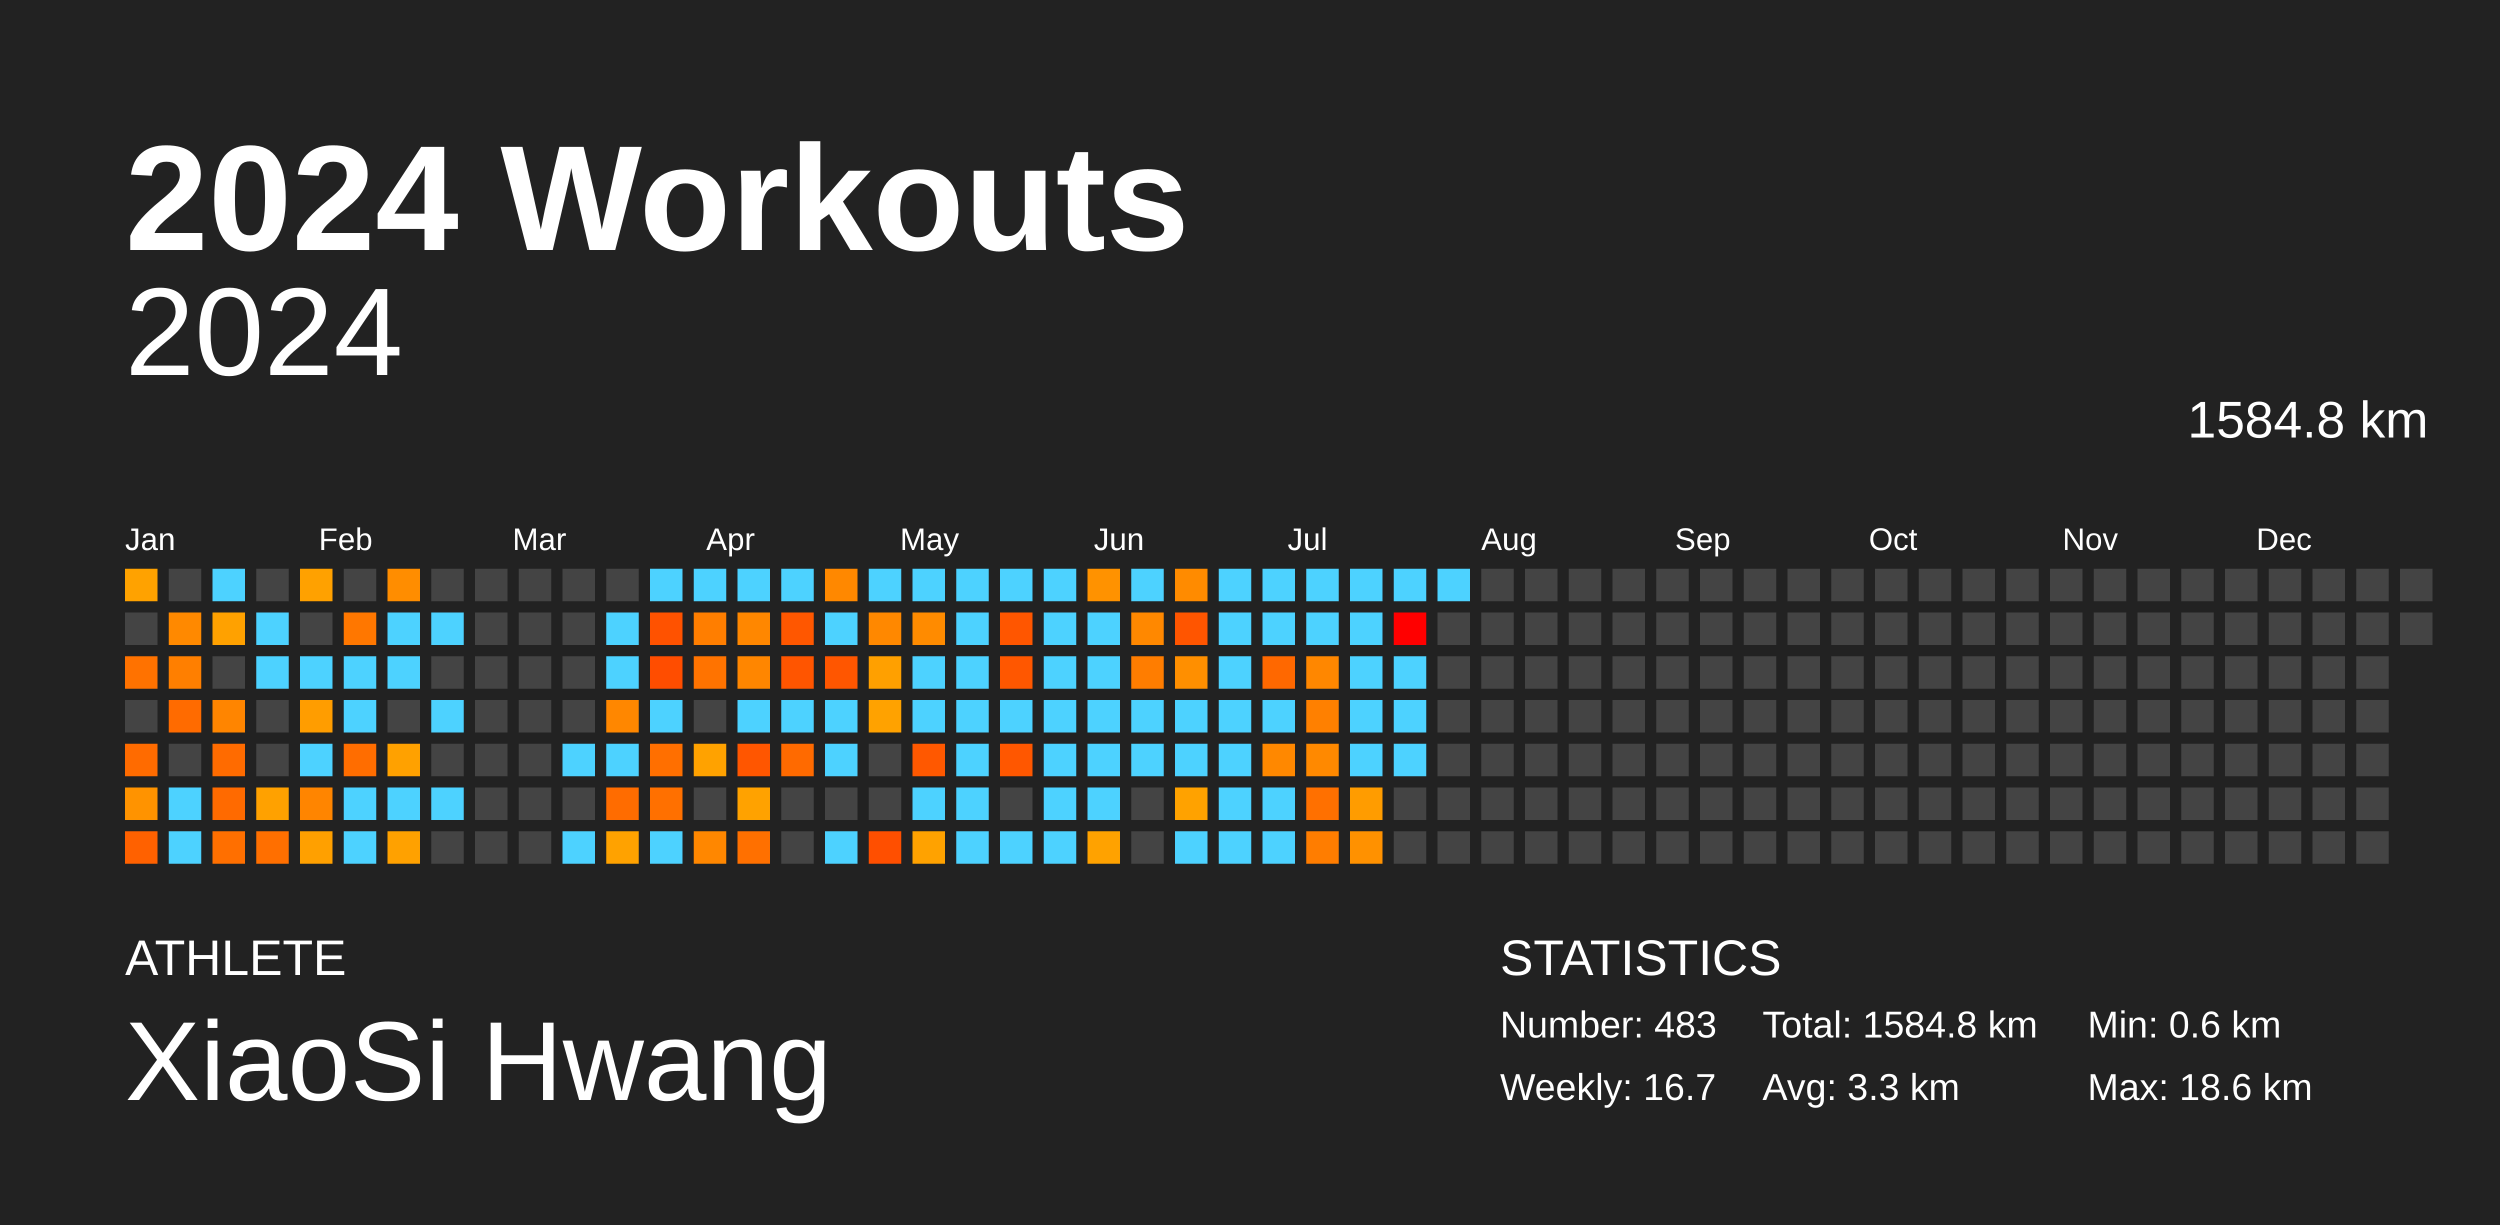
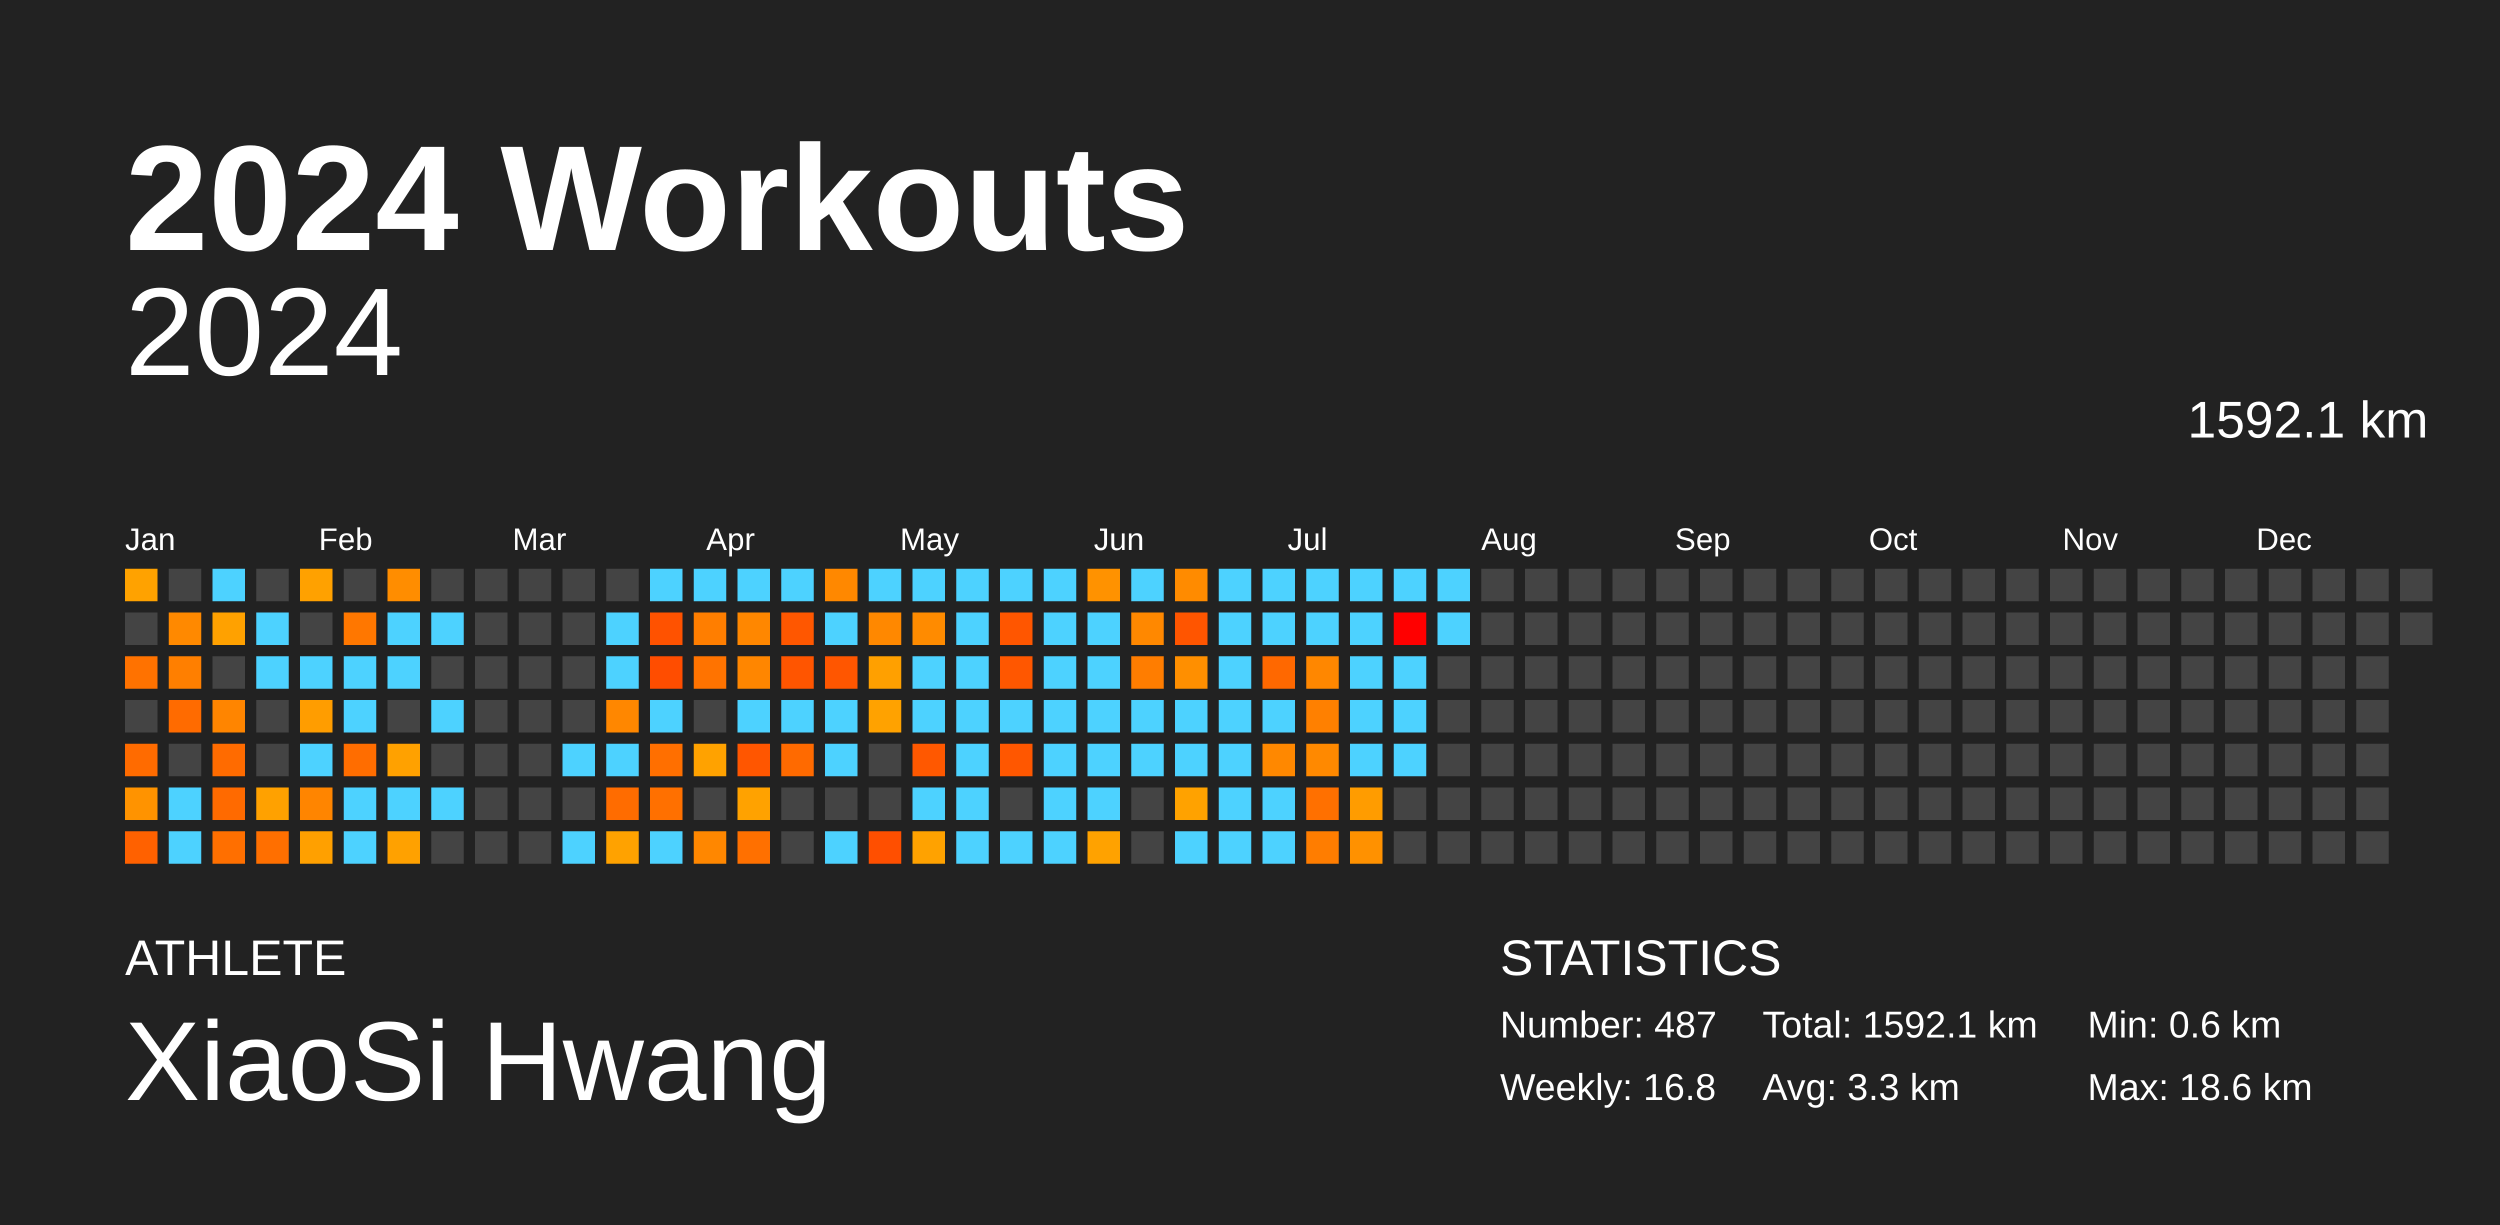
<svg xmlns="http://www.w3.org/2000/svg" baseProfile="full" height="98mm" version="1.1" viewBox="0,0,200,98" width="200mm">
  <defs />
  <rect fill="#222222" height="98" width="200" x="0" y="0" />
  <text fill="#FFFFFF" style="font-size:12px; font-family:Arial; font-weight:bold;" x="10" y="20">2024 Workouts</text>
  <text fill="#FFFFFF" style="font-size:4px; font-family:Arial" x="10" y="78">ATHLETE</text>
  <text fill="#FFFFFF" style="font-size:9px; font-family:Arial" x="10" y="88">XiaoSi Hwang</text>
  <text fill="#FFFFFF" style="font-size:4px; font-family:Arial" x="120" y="78">STATISTICS</text>
-   <text fill="#FFFFFF" style="font-size:3px; font-family:Arial" x="120" y="83">Number: 483</text>
-   <text fill="#FFFFFF" style="font-size:3px; font-family:Arial" x="120" y="88">Weekly: 16.7</text>
-   <text fill="#FFFFFF" style="font-size:3px; font-family:Arial" x="141" y="83">Total: 1584.8 km</text>
+   <text fill="#FFFFFF" style="font-size:3px; font-family:Arial" x="120" y="83">Number: 487</text>
+   <text fill="#FFFFFF" style="font-size:3px; font-family:Arial" x="120" y="88">Weekly: 16.8</text>
+   <text fill="#FFFFFF" style="font-size:3px; font-family:Arial" x="141" y="83">Total: 1592.1 km</text>
  <text fill="#FFFFFF" style="font-size:3px; font-family:Arial" x="141" y="88">Avg: 3.3 km</text>
  <text fill="#FFFFFF" style="font-size:3px; font-family:Arial" x="167" y="83">Min: 0.6 km</text>
  <text fill="#FFFFFF" style="font-size:3px; font-family:Arial" x="167" y="88">Max: 18.6 km</text>
  <text alignment-baseline="hanging" fill="#FFFFFF" style="font-size:10.0px; font-family:Arial;" x="10" y="30">2024</text>
-   <text alignment-baseline="hanging" fill="#FFFFFF" style="font-size:4.125px; font-family:Arial;" x="175" y="35">1584.8 km</text>
+   <text alignment-baseline="hanging" fill="#FFFFFF" style="font-size:4.125px; font-family:Arial;" x="175" y="35">1592.1 km</text>
  <text fill="#FFFFFF" style="font-size:2.5px; font-family:Arial" x="10.0" y="44">Jan</text>
  <text fill="#FFFFFF" style="font-size:2.5px; font-family:Arial" x="25.5" y="44">Feb</text>
  <text fill="#FFFFFF" style="font-size:2.5px; font-family:Arial" x="41.0" y="44">Mar</text>
  <text fill="#FFFFFF" style="font-size:2.5px; font-family:Arial" x="56.5" y="44">Apr</text>
  <text fill="#FFFFFF" style="font-size:2.5px; font-family:Arial" x="72.0" y="44">May</text>
  <text fill="#FFFFFF" style="font-size:2.5px; font-family:Arial" x="87.5" y="44">Jun</text>
  <text fill="#FFFFFF" style="font-size:2.5px; font-family:Arial" x="103.0" y="44">Jul</text>
  <text fill="#FFFFFF" style="font-size:2.5px; font-family:Arial" x="118.5" y="44">Aug</text>
  <text fill="#FFFFFF" style="font-size:2.5px; font-family:Arial" x="134.0" y="44">Sep</text>
  <text fill="#FFFFFF" style="font-size:2.5px; font-family:Arial" x="149.5" y="44">Oct</text>
  <text fill="#FFFFFF" style="font-size:2.5px; font-family:Arial" x="165.0" y="44">Nov</text>
  <text fill="#FFFFFF" style="font-size:2.5px; font-family:Arial" x="180.5" y="44">Dec</text>
  <rect fill="#ffa200" height="2.6" width="2.6" x="10.0" y="45.5" />
  <rect fill="#444444" height="2.6" width="2.6" x="10.0" y="49.0" />
  <rect fill="#ff7200" height="2.6" width="2.6" x="10.0" y="52.5" />
  <rect fill="#444444" height="2.6" width="2.6" x="10.0" y="56.0" />
  <rect fill="#ff6b00" height="2.6" width="2.6" x="10.0" y="59.5" />
  <rect fill="#ff9300" height="2.6" width="2.6" x="10.0" y="63.0" />
  <rect fill="#ff6100" height="2.6" width="2.6" x="10.0" y="66.5" />
  <rect fill="#444444" height="2.6" width="2.6" x="13.5" y="45.5" />
  <rect fill="#ff8900" height="2.6" width="2.6" x="13.5" y="49.0" />
  <rect fill="#ff7f00" height="2.6" width="2.6" x="13.5" y="52.5" />
  <rect fill="#ff6b00" height="2.6" width="2.6" x="13.5" y="56.0" />
  <rect fill="#444444" height="2.6" width="2.6" x="13.5" y="59.5" />
  <rect fill="#4dd2ff" height="2.6" width="2.6" x="13.5" y="63.0" />
  <rect fill="#4dd2ff" height="2.6" width="2.6" x="13.5" y="66.5" />
  <rect fill="#4dd2ff" height="2.6" width="2.6" x="17.0" y="45.5" />
  <rect fill="#ffa100" height="2.6" width="2.6" x="17.0" y="49.0" />
  <rect fill="#444444" height="2.6" width="2.6" x="17.0" y="52.5" />
  <rect fill="#ff8500" height="2.6" width="2.6" x="17.0" y="56.0" />
  <rect fill="#ff6b00" height="2.6" width="2.6" x="17.0" y="59.5" />
  <rect fill="#ff6a00" height="2.6" width="2.6" x="17.0" y="63.0" />
  <rect fill="#ff6f00" height="2.6" width="2.6" x="17.0" y="66.5" />
  <rect fill="#444444" height="2.6" width="2.6" x="20.5" y="45.5" />
  <rect fill="#4dd2ff" height="2.6" width="2.6" x="20.5" y="49.0" />
  <rect fill="#4dd2ff" height="2.6" width="2.6" x="20.5" y="52.5" />
  <rect fill="#444444" height="2.6" width="2.6" x="20.5" y="56.0" />
  <rect fill="#444444" height="2.6" width="2.6" x="20.5" y="59.5" />
  <rect fill="#ffa100" height="2.6" width="2.6" x="20.5" y="63.0" />
  <rect fill="#ff6f00" height="2.6" width="2.6" x="20.5" y="66.5" />
  <rect fill="#ffa100" height="2.6" width="2.6" x="24.0" y="45.5" />
  <rect fill="#444444" height="2.6" width="2.6" x="24.0" y="49.0" />
  <rect fill="#4dd2ff" height="2.6" width="2.6" x="24.0" y="52.5" />
  <rect fill="#ff9d00" height="2.6" width="2.6" x="24.0" y="56.0" />
  <rect fill="#4dd2ff" height="2.6" width="2.6" x="24.0" y="59.5" />
  <rect fill="#ff8500" height="2.6" width="2.6" x="24.0" y="63.0" />
  <rect fill="#ffa000" height="2.6" width="2.6" x="24.0" y="66.5" />
  <rect fill="#444444" height="2.6" width="2.6" x="27.5" y="45.5" />
  <rect fill="#ff7700" height="2.6" width="2.6" x="27.5" y="49.0" />
  <rect fill="#4dd2ff" height="2.6" width="2.6" x="27.5" y="52.5" />
  <rect fill="#4dd2ff" height="2.6" width="2.6" x="27.5" y="56.0" />
  <rect fill="#ff6d00" height="2.6" width="2.6" x="27.5" y="59.5" />
  <rect fill="#4dd2ff" height="2.6" width="2.6" x="27.5" y="63.0" />
  <rect fill="#4dd2ff" height="2.6" width="2.6" x="27.5" y="66.5" />
  <rect fill="#ff8d00" height="2.6" width="2.6" x="31.0" y="45.5" />
  <rect fill="#4dd2ff" height="2.6" width="2.6" x="31.0" y="49.0" />
  <rect fill="#4dd2ff" height="2.6" width="2.6" x="31.0" y="52.5" />
  <rect fill="#444444" height="2.6" width="2.6" x="31.0" y="56.0" />
  <rect fill="#ffa100" height="2.6" width="2.6" x="31.0" y="59.5" />
  <rect fill="#4dd2ff" height="2.6" width="2.6" x="31.0" y="63.0" />
  <rect fill="#ffa100" height="2.6" width="2.6" x="31.0" y="66.5" />
  <rect fill="#444444" height="2.6" width="2.6" x="34.5" y="45.5" />
  <rect fill="#4dd2ff" height="2.6" width="2.6" x="34.5" y="49.0" />
  <rect fill="#444444" height="2.6" width="2.6" x="34.5" y="52.5" />
  <rect fill="#4dd2ff" height="2.6" width="2.6" x="34.5" y="56.0" />
  <rect fill="#444444" height="2.6" width="2.6" x="34.5" y="59.5" />
  <rect fill="#4dd2ff" height="2.6" width="2.6" x="34.5" y="63.0" />
  <rect fill="#444444" height="2.6" width="2.6" x="34.5" y="66.5" />
  <rect fill="#444444" height="2.6" width="2.6" x="38.0" y="45.5" />
  <rect fill="#444444" height="2.6" width="2.6" x="38.0" y="49.0" />
  <rect fill="#444444" height="2.6" width="2.6" x="38.0" y="52.5" />
  <rect fill="#444444" height="2.6" width="2.6" x="38.0" y="56.0" />
  <rect fill="#444444" height="2.6" width="2.6" x="38.0" y="59.5" />
  <rect fill="#444444" height="2.6" width="2.6" x="38.0" y="63.0" />
  <rect fill="#444444" height="2.6" width="2.6" x="38.0" y="66.5" />
  <rect fill="#444444" height="2.6" width="2.6" x="41.5" y="45.5" />
  <rect fill="#444444" height="2.6" width="2.6" x="41.5" y="49.0" />
  <rect fill="#444444" height="2.6" width="2.6" x="41.5" y="52.5" />
  <rect fill="#444444" height="2.6" width="2.6" x="41.5" y="56.0" />
  <rect fill="#444444" height="2.6" width="2.6" x="41.5" y="59.5" />
  <rect fill="#444444" height="2.6" width="2.6" x="41.5" y="63.0" />
  <rect fill="#444444" height="2.6" width="2.6" x="41.5" y="66.5" />
  <rect fill="#444444" height="2.6" width="2.6" x="45.0" y="45.5" />
  <rect fill="#444444" height="2.6" width="2.6" x="45.0" y="49.0" />
  <rect fill="#444444" height="2.6" width="2.6" x="45.0" y="52.5" />
  <rect fill="#444444" height="2.6" width="2.6" x="45.0" y="56.0" />
  <rect fill="#4dd2ff" height="2.6" width="2.6" x="45.0" y="59.5" />
  <rect fill="#444444" height="2.6" width="2.6" x="45.0" y="63.0" />
  <rect fill="#4dd2ff" height="2.6" width="2.6" x="45.0" y="66.5" />
  <rect fill="#444444" height="2.6" width="2.6" x="48.5" y="45.5" />
  <rect fill="#4dd2ff" height="2.6" width="2.6" x="48.5" y="49.0" />
  <rect fill="#4dd2ff" height="2.6" width="2.6" x="48.5" y="52.5" />
  <rect fill="#ff8700" height="2.6" width="2.6" x="48.5" y="56.0" />
  <rect fill="#4dd2ff" height="2.6" width="2.6" x="48.5" y="59.5" />
  <rect fill="#ff6c00" height="2.6" width="2.6" x="48.5" y="63.0" />
  <rect fill="#ffa200" height="2.6" width="2.6" x="48.5" y="66.5" />
  <rect fill="#4dd2ff" height="2.6" width="2.6" x="52.0" y="45.5" />
  <rect fill="#ff5200" height="2.6" width="2.6" x="52.0" y="49.0" />
  <rect fill="#ff4d00" height="2.6" width="2.6" x="52.0" y="52.5" />
  <rect fill="#4dd2ff" height="2.6" width="2.6" x="52.0" y="56.0" />
  <rect fill="#ff6f00" height="2.6" width="2.6" x="52.0" y="59.5" />
  <rect fill="#ff7000" height="2.6" width="2.6" x="52.0" y="63.0" />
  <rect fill="#4dd2ff" height="2.6" width="2.6" x="52.0" y="66.5" />
  <rect fill="#4dd2ff" height="2.6" width="2.6" x="55.5" y="45.5" />
  <rect fill="#ff7e00" height="2.6" width="2.6" x="55.5" y="49.0" />
  <rect fill="#ff7300" height="2.6" width="2.6" x="55.5" y="52.5" />
  <rect fill="#444444" height="2.6" width="2.6" x="55.5" y="56.0" />
  <rect fill="#ffa200" height="2.6" width="2.6" x="55.5" y="59.5" />
  <rect fill="#444444" height="2.6" width="2.6" x="55.5" y="63.0" />
  <rect fill="#ff8700" height="2.6" width="2.6" x="55.5" y="66.5" />
  <rect fill="#4dd2ff" height="2.6" width="2.6" x="59.0" y="45.5" />
  <rect fill="#ff8700" height="2.6" width="2.6" x="59.0" y="49.0" />
  <rect fill="#ff8600" height="2.6" width="2.6" x="59.0" y="52.5" />
  <rect fill="#4dd2ff" height="2.6" width="2.6" x="59.0" y="56.0" />
  <rect fill="#ff5600" height="2.6" width="2.6" x="59.0" y="59.5" />
  <rect fill="#ffa200" height="2.6" width="2.6" x="59.0" y="63.0" />
  <rect fill="#ff7000" height="2.6" width="2.6" x="59.0" y="66.5" />
  <rect fill="#4dd2ff" height="2.6" width="2.6" x="62.5" y="45.5" />
  <rect fill="#ff5700" height="2.6" width="2.6" x="62.5" y="49.0" />
  <rect fill="#ff5500" height="2.6" width="2.6" x="62.5" y="52.5" />
  <rect fill="#4dd2ff" height="2.6" width="2.6" x="62.5" y="56.0" />
  <rect fill="#ff6a00" height="2.6" width="2.6" x="62.5" y="59.5" />
  <rect fill="#444444" height="2.6" width="2.6" x="62.5" y="63.0" />
  <rect fill="#444444" height="2.6" width="2.6" x="62.5" y="66.5" />
  <rect fill="#ff8800" height="2.6" width="2.6" x="66.0" y="45.5" />
  <rect fill="#4dd2ff" height="2.6" width="2.6" x="66.0" y="49.0" />
  <rect fill="#ff5600" height="2.6" width="2.6" x="66.0" y="52.5" />
  <rect fill="#4dd2ff" height="2.6" width="2.6" x="66.0" y="56.0" />
  <rect fill="#4dd2ff" height="2.6" width="2.6" x="66.0" y="59.5" />
  <rect fill="#444444" height="2.6" width="2.6" x="66.0" y="63.0" />
  <rect fill="#4dd2ff" height="2.6" width="2.6" x="66.0" y="66.5" />
  <rect fill="#4dd2ff" height="2.6" width="2.6" x="69.5" y="45.5" />
  <rect fill="#ff8800" height="2.6" width="2.6" x="69.5" y="49.0" />
  <rect fill="#ffa000" height="2.6" width="2.6" x="69.5" y="52.5" />
  <rect fill="#ffa200" height="2.6" width="2.6" x="69.5" y="56.0" />
  <rect fill="#444444" height="2.6" width="2.6" x="69.5" y="59.5" />
  <rect fill="#444444" height="2.6" width="2.6" x="69.5" y="63.0" />
  <rect fill="#ff4f00" height="2.6" width="2.6" x="69.5" y="66.5" />
  <rect fill="#4dd2ff" height="2.6" width="2.6" x="73.0" y="45.5" />
  <rect fill="#ff8b00" height="2.6" width="2.6" x="73.0" y="49.0" />
  <rect fill="#4dd2ff" height="2.6" width="2.6" x="73.0" y="52.5" />
  <rect fill="#4dd2ff" height="2.6" width="2.6" x="73.0" y="56.0" />
  <rect fill="#ff5800" height="2.6" width="2.6" x="73.0" y="59.5" />
  <rect fill="#4dd2ff" height="2.6" width="2.6" x="73.0" y="63.0" />
  <rect fill="#ffa200" height="2.6" width="2.6" x="73.0" y="66.5" />
  <rect fill="#4dd2ff" height="2.6" width="2.6" x="76.5" y="45.5" />
  <rect fill="#4dd2ff" height="2.6" width="2.6" x="76.5" y="49.0" />
  <rect fill="#4dd2ff" height="2.6" width="2.6" x="76.5" y="52.5" />
  <rect fill="#4dd2ff" height="2.6" width="2.6" x="76.5" y="56.0" />
  <rect fill="#4dd2ff" height="2.6" width="2.6" x="76.5" y="59.5" />
  <rect fill="#4dd2ff" height="2.6" width="2.6" x="76.5" y="63.0" />
  <rect fill="#4dd2ff" height="2.6" width="2.6" x="76.5" y="66.5" />
  <rect fill="#4dd2ff" height="2.6" width="2.6" x="80.0" y="45.5" />
  <rect fill="#ff5600" height="2.6" width="2.6" x="80.0" y="49.0" />
  <rect fill="#ff5700" height="2.6" width="2.6" x="80.0" y="52.5" />
  <rect fill="#4dd2ff" height="2.6" width="2.6" x="80.0" y="56.0" />
  <rect fill="#ff5700" height="2.6" width="2.6" x="80.0" y="59.5" />
  <rect fill="#444444" height="2.6" width="2.6" x="80.0" y="63.0" />
  <rect fill="#4dd2ff" height="2.6" width="2.6" x="80.0" y="66.5" />
  <rect fill="#4dd2ff" height="2.6" width="2.6" x="83.5" y="45.5" />
  <rect fill="#4dd2ff" height="2.6" width="2.6" x="83.5" y="49.0" />
  <rect fill="#4dd2ff" height="2.6" width="2.6" x="83.5" y="52.5" />
  <rect fill="#4dd2ff" height="2.6" width="2.6" x="83.5" y="56.0" />
  <rect fill="#4dd2ff" height="2.6" width="2.6" x="83.5" y="59.5" />
  <rect fill="#4dd2ff" height="2.6" width="2.6" x="83.5" y="63.0" />
  <rect fill="#4dd2ff" height="2.6" width="2.6" x="83.5" y="66.5" />
  <rect fill="#ff9200" height="2.6" width="2.6" x="87.0" y="45.5" />
  <rect fill="#4dd2ff" height="2.6" width="2.6" x="87.0" y="49.0" />
  <rect fill="#4dd2ff" height="2.6" width="2.6" x="87.0" y="52.5" />
  <rect fill="#4dd2ff" height="2.6" width="2.6" x="87.0" y="56.0" />
  <rect fill="#4dd2ff" height="2.6" width="2.6" x="87.0" y="59.5" />
  <rect fill="#4dd2ff" height="2.6" width="2.6" x="87.0" y="63.0" />
  <rect fill="#ffa200" height="2.6" width="2.6" x="87.0" y="66.5" />
  <rect fill="#4dd2ff" height="2.6" width="2.6" x="90.5" y="45.5" />
  <rect fill="#ff8800" height="2.6" width="2.6" x="90.5" y="49.0" />
  <rect fill="#ff7d00" height="2.6" width="2.6" x="90.5" y="52.5" />
  <rect fill="#4dd2ff" height="2.6" width="2.6" x="90.5" y="56.0" />
  <rect fill="#4dd2ff" height="2.6" width="2.6" x="90.5" y="59.5" />
  <rect fill="#444444" height="2.6" width="2.6" x="90.5" y="63.0" />
  <rect fill="#444444" height="2.6" width="2.6" x="90.5" y="66.5" />
  <rect fill="#ff8b00" height="2.6" width="2.6" x="94.0" y="45.5" />
  <rect fill="#ff5500" height="2.6" width="2.6" x="94.0" y="49.0" />
  <rect fill="#ff8f00" height="2.6" width="2.6" x="94.0" y="52.5" />
  <rect fill="#4dd2ff" height="2.6" width="2.6" x="94.0" y="56.0" />
  <rect fill="#4dd2ff" height="2.6" width="2.6" x="94.0" y="59.5" />
  <rect fill="#ffa200" height="2.6" width="2.6" x="94.0" y="63.0" />
  <rect fill="#4dd2ff" height="2.6" width="2.6" x="94.0" y="66.5" />
  <rect fill="#4dd2ff" height="2.6" width="2.6" x="97.5" y="45.5" />
  <rect fill="#4dd2ff" height="2.6" width="2.6" x="97.5" y="49.0" />
  <rect fill="#4dd2ff" height="2.6" width="2.6" x="97.5" y="52.5" />
  <rect fill="#4dd2ff" height="2.6" width="2.6" x="97.5" y="56.0" />
  <rect fill="#4dd2ff" height="2.6" width="2.6" x="97.5" y="59.5" />
  <rect fill="#4dd2ff" height="2.6" width="2.6" x="97.5" y="63.0" />
  <rect fill="#4dd2ff" height="2.6" width="2.6" x="97.5" y="66.5" />
  <rect fill="#4dd2ff" height="2.6" width="2.6" x="101.0" y="45.5" />
  <rect fill="#4dd2ff" height="2.6" width="2.6" x="101.0" y="49.0" />
  <rect fill="#ff6800" height="2.6" width="2.6" x="101.0" y="52.5" />
  <rect fill="#4dd2ff" height="2.6" width="2.6" x="101.0" y="56.0" />
  <rect fill="#ff8800" height="2.6" width="2.6" x="101.0" y="59.5" />
  <rect fill="#4dd2ff" height="2.6" width="2.6" x="101.0" y="63.0" />
  <rect fill="#4dd2ff" height="2.6" width="2.6" x="101.0" y="66.5" />
  <rect fill="#4dd2ff" height="2.6" width="2.6" x="104.5" y="45.5" />
  <rect fill="#4dd2ff" height="2.6" width="2.6" x="104.5" y="49.0" />
  <rect fill="#ff8700" height="2.6" width="2.6" x="104.5" y="52.5" />
  <rect fill="#ff8000" height="2.6" width="2.6" x="104.5" y="56.0" />
  <rect fill="#ff8900" height="2.6" width="2.6" x="104.5" y="59.5" />
  <rect fill="#ff7000" height="2.6" width="2.6" x="104.5" y="63.0" />
  <rect fill="#ff7d00" height="2.6" width="2.6" x="104.5" y="66.5" />
  <rect fill="#4dd2ff" height="2.6" width="2.6" x="108.0" y="45.5" />
  <rect fill="#4dd2ff" height="2.6" width="2.6" x="108.0" y="49.0" />
  <rect fill="#4dd2ff" height="2.6" width="2.6" x="108.0" y="52.5" />
  <rect fill="#4dd2ff" height="2.6" width="2.6" x="108.0" y="56.0" />
  <rect fill="#4dd2ff" height="2.6" width="2.6" x="108.0" y="59.5" />
  <rect fill="#ff9c00" height="2.6" width="2.6" x="108.0" y="63.0" />
  <rect fill="#ff9100" height="2.6" width="2.6" x="108.0" y="66.5" />
  <rect fill="#4dd2ff" height="2.6" width="2.6" x="111.5" y="45.5" />
  <rect fill="red" height="2.6" width="2.6" x="111.5" y="49.0" />
  <rect fill="#4dd2ff" height="2.6" width="2.6" x="111.5" y="52.5" />
  <rect fill="#4dd2ff" height="2.6" width="2.6" x="111.5" y="56.0" />
  <rect fill="#4dd2ff" height="2.6" width="2.6" x="111.5" y="59.5" />
  <rect fill="#444444" height="2.6" width="2.6" x="111.5" y="63.0" />
  <rect fill="#444444" height="2.6" width="2.6" x="111.5" y="66.5" />
  <rect fill="#4dd2ff" height="2.6" width="2.6" x="115.0" y="45.5" />
-   <rect fill="#444444" height="2.6" width="2.6" x="115.0" y="49.0" />
+   <rect fill="#4dd2ff" height="2.6" width="2.6" x="115.0" y="49.0" />
  <rect fill="#444444" height="2.6" width="2.6" x="115.0" y="52.5" />
  <rect fill="#444444" height="2.6" width="2.6" x="115.0" y="56.0" />
  <rect fill="#444444" height="2.6" width="2.6" x="115.0" y="59.5" />
  <rect fill="#444444" height="2.6" width="2.6" x="115.0" y="63.0" />
  <rect fill="#444444" height="2.6" width="2.6" x="115.0" y="66.5" />
  <rect fill="#444444" height="2.6" width="2.6" x="118.5" y="45.5" />
  <rect fill="#444444" height="2.6" width="2.6" x="118.5" y="49.0" />
  <rect fill="#444444" height="2.6" width="2.6" x="118.5" y="52.5" />
  <rect fill="#444444" height="2.6" width="2.6" x="118.5" y="56.0" />
  <rect fill="#444444" height="2.6" width="2.6" x="118.5" y="59.5" />
  <rect fill="#444444" height="2.6" width="2.6" x="118.5" y="63.0" />
  <rect fill="#444444" height="2.6" width="2.6" x="118.5" y="66.5" />
  <rect fill="#444444" height="2.6" width="2.6" x="122.0" y="45.5" />
  <rect fill="#444444" height="2.6" width="2.6" x="122.0" y="49.0" />
  <rect fill="#444444" height="2.6" width="2.6" x="122.0" y="52.5" />
  <rect fill="#444444" height="2.6" width="2.6" x="122.0" y="56.0" />
  <rect fill="#444444" height="2.6" width="2.6" x="122.0" y="59.5" />
  <rect fill="#444444" height="2.6" width="2.6" x="122.0" y="63.0" />
  <rect fill="#444444" height="2.6" width="2.6" x="122.0" y="66.5" />
  <rect fill="#444444" height="2.6" width="2.6" x="125.5" y="45.5" />
  <rect fill="#444444" height="2.6" width="2.6" x="125.5" y="49.0" />
  <rect fill="#444444" height="2.6" width="2.6" x="125.5" y="52.5" />
  <rect fill="#444444" height="2.6" width="2.6" x="125.5" y="56.0" />
  <rect fill="#444444" height="2.6" width="2.6" x="125.5" y="59.5" />
  <rect fill="#444444" height="2.6" width="2.6" x="125.5" y="63.0" />
  <rect fill="#444444" height="2.6" width="2.6" x="125.5" y="66.5" />
  <rect fill="#444444" height="2.6" width="2.6" x="129.0" y="45.5" />
  <rect fill="#444444" height="2.6" width="2.6" x="129.0" y="49.0" />
  <rect fill="#444444" height="2.6" width="2.6" x="129.0" y="52.5" />
  <rect fill="#444444" height="2.6" width="2.6" x="129.0" y="56.0" />
  <rect fill="#444444" height="2.6" width="2.6" x="129.0" y="59.5" />
  <rect fill="#444444" height="2.6" width="2.6" x="129.0" y="63.0" />
  <rect fill="#444444" height="2.6" width="2.6" x="129.0" y="66.5" />
  <rect fill="#444444" height="2.6" width="2.6" x="132.5" y="45.5" />
  <rect fill="#444444" height="2.6" width="2.6" x="132.5" y="49.0" />
  <rect fill="#444444" height="2.6" width="2.6" x="132.5" y="52.5" />
  <rect fill="#444444" height="2.6" width="2.6" x="132.5" y="56.0" />
  <rect fill="#444444" height="2.6" width="2.6" x="132.5" y="59.5" />
  <rect fill="#444444" height="2.6" width="2.6" x="132.5" y="63.0" />
  <rect fill="#444444" height="2.6" width="2.6" x="132.5" y="66.5" />
  <rect fill="#444444" height="2.6" width="2.6" x="136.0" y="45.5" />
  <rect fill="#444444" height="2.6" width="2.6" x="136.0" y="49.0" />
  <rect fill="#444444" height="2.6" width="2.6" x="136.0" y="52.5" />
  <rect fill="#444444" height="2.6" width="2.6" x="136.0" y="56.0" />
  <rect fill="#444444" height="2.6" width="2.6" x="136.0" y="59.5" />
  <rect fill="#444444" height="2.6" width="2.6" x="136.0" y="63.0" />
  <rect fill="#444444" height="2.6" width="2.6" x="136.0" y="66.5" />
  <rect fill="#444444" height="2.6" width="2.6" x="139.5" y="45.5" />
  <rect fill="#444444" height="2.6" width="2.6" x="139.5" y="49.0" />
  <rect fill="#444444" height="2.6" width="2.6" x="139.5" y="52.5" />
  <rect fill="#444444" height="2.6" width="2.6" x="139.5" y="56.0" />
  <rect fill="#444444" height="2.6" width="2.6" x="139.5" y="59.5" />
  <rect fill="#444444" height="2.6" width="2.6" x="139.5" y="63.0" />
  <rect fill="#444444" height="2.6" width="2.6" x="139.5" y="66.5" />
  <rect fill="#444444" height="2.6" width="2.6" x="143.0" y="45.5" />
  <rect fill="#444444" height="2.6" width="2.6" x="143.0" y="49.0" />
  <rect fill="#444444" height="2.6" width="2.6" x="143.0" y="52.5" />
  <rect fill="#444444" height="2.6" width="2.6" x="143.0" y="56.0" />
  <rect fill="#444444" height="2.6" width="2.6" x="143.0" y="59.5" />
  <rect fill="#444444" height="2.6" width="2.6" x="143.0" y="63.0" />
  <rect fill="#444444" height="2.6" width="2.6" x="143.0" y="66.5" />
  <rect fill="#444444" height="2.6" width="2.6" x="146.5" y="45.5" />
  <rect fill="#444444" height="2.6" width="2.6" x="146.5" y="49.0" />
  <rect fill="#444444" height="2.6" width="2.6" x="146.5" y="52.5" />
  <rect fill="#444444" height="2.6" width="2.6" x="146.5" y="56.0" />
  <rect fill="#444444" height="2.6" width="2.6" x="146.5" y="59.5" />
  <rect fill="#444444" height="2.6" width="2.6" x="146.5" y="63.0" />
  <rect fill="#444444" height="2.6" width="2.6" x="146.5" y="66.5" />
  <rect fill="#444444" height="2.6" width="2.6" x="150.0" y="45.5" />
  <rect fill="#444444" height="2.6" width="2.6" x="150.0" y="49.0" />
  <rect fill="#444444" height="2.6" width="2.6" x="150.0" y="52.5" />
  <rect fill="#444444" height="2.6" width="2.6" x="150.0" y="56.0" />
  <rect fill="#444444" height="2.6" width="2.6" x="150.0" y="59.5" />
  <rect fill="#444444" height="2.6" width="2.6" x="150.0" y="63.0" />
  <rect fill="#444444" height="2.6" width="2.6" x="150.0" y="66.5" />
  <rect fill="#444444" height="2.6" width="2.6" x="153.5" y="45.5" />
  <rect fill="#444444" height="2.6" width="2.6" x="153.5" y="49.0" />
  <rect fill="#444444" height="2.6" width="2.6" x="153.5" y="52.5" />
  <rect fill="#444444" height="2.6" width="2.6" x="153.5" y="56.0" />
  <rect fill="#444444" height="2.6" width="2.6" x="153.5" y="59.5" />
  <rect fill="#444444" height="2.6" width="2.6" x="153.5" y="63.0" />
  <rect fill="#444444" height="2.6" width="2.6" x="153.5" y="66.5" />
  <rect fill="#444444" height="2.6" width="2.6" x="157.0" y="45.5" />
  <rect fill="#444444" height="2.6" width="2.6" x="157.0" y="49.0" />
  <rect fill="#444444" height="2.6" width="2.6" x="157.0" y="52.5" />
  <rect fill="#444444" height="2.6" width="2.6" x="157.0" y="56.0" />
  <rect fill="#444444" height="2.6" width="2.6" x="157.0" y="59.5" />
  <rect fill="#444444" height="2.6" width="2.6" x="157.0" y="63.0" />
  <rect fill="#444444" height="2.6" width="2.6" x="157.0" y="66.5" />
  <rect fill="#444444" height="2.6" width="2.6" x="160.5" y="45.5" />
  <rect fill="#444444" height="2.6" width="2.6" x="160.5" y="49.0" />
  <rect fill="#444444" height="2.6" width="2.6" x="160.5" y="52.5" />
  <rect fill="#444444" height="2.6" width="2.6" x="160.5" y="56.0" />
  <rect fill="#444444" height="2.6" width="2.6" x="160.5" y="59.5" />
  <rect fill="#444444" height="2.6" width="2.6" x="160.5" y="63.0" />
  <rect fill="#444444" height="2.6" width="2.6" x="160.5" y="66.5" />
  <rect fill="#444444" height="2.6" width="2.6" x="164.0" y="45.5" />
  <rect fill="#444444" height="2.6" width="2.6" x="164.0" y="49.0" />
  <rect fill="#444444" height="2.6" width="2.6" x="164.0" y="52.5" />
  <rect fill="#444444" height="2.6" width="2.6" x="164.0" y="56.0" />
  <rect fill="#444444" height="2.6" width="2.6" x="164.0" y="59.5" />
  <rect fill="#444444" height="2.6" width="2.6" x="164.0" y="63.0" />
  <rect fill="#444444" height="2.6" width="2.6" x="164.0" y="66.5" />
  <rect fill="#444444" height="2.6" width="2.6" x="167.5" y="45.5" />
  <rect fill="#444444" height="2.6" width="2.6" x="167.5" y="49.0" />
  <rect fill="#444444" height="2.6" width="2.6" x="167.5" y="52.5" />
  <rect fill="#444444" height="2.6" width="2.6" x="167.5" y="56.0" />
  <rect fill="#444444" height="2.6" width="2.6" x="167.5" y="59.5" />
  <rect fill="#444444" height="2.6" width="2.6" x="167.5" y="63.0" />
  <rect fill="#444444" height="2.6" width="2.6" x="167.5" y="66.5" />
  <rect fill="#444444" height="2.6" width="2.6" x="171.0" y="45.5" />
  <rect fill="#444444" height="2.6" width="2.6" x="171.0" y="49.0" />
  <rect fill="#444444" height="2.6" width="2.6" x="171.0" y="52.5" />
  <rect fill="#444444" height="2.6" width="2.6" x="171.0" y="56.0" />
  <rect fill="#444444" height="2.6" width="2.6" x="171.0" y="59.5" />
  <rect fill="#444444" height="2.6" width="2.6" x="171.0" y="63.0" />
  <rect fill="#444444" height="2.6" width="2.6" x="171.0" y="66.5" />
  <rect fill="#444444" height="2.6" width="2.6" x="174.5" y="45.5" />
  <rect fill="#444444" height="2.6" width="2.6" x="174.5" y="49.0" />
  <rect fill="#444444" height="2.6" width="2.6" x="174.5" y="52.5" />
  <rect fill="#444444" height="2.6" width="2.6" x="174.5" y="56.0" />
  <rect fill="#444444" height="2.6" width="2.6" x="174.5" y="59.5" />
  <rect fill="#444444" height="2.6" width="2.6" x="174.5" y="63.0" />
  <rect fill="#444444" height="2.6" width="2.6" x="174.5" y="66.5" />
  <rect fill="#444444" height="2.6" width="2.6" x="178.0" y="45.5" />
  <rect fill="#444444" height="2.6" width="2.6" x="178.0" y="49.0" />
  <rect fill="#444444" height="2.6" width="2.6" x="178.0" y="52.5" />
  <rect fill="#444444" height="2.6" width="2.6" x="178.0" y="56.0" />
  <rect fill="#444444" height="2.6" width="2.6" x="178.0" y="59.5" />
  <rect fill="#444444" height="2.6" width="2.6" x="178.0" y="63.0" />
  <rect fill="#444444" height="2.6" width="2.6" x="178.0" y="66.5" />
  <rect fill="#444444" height="2.6" width="2.6" x="181.5" y="45.5" />
  <rect fill="#444444" height="2.6" width="2.6" x="181.5" y="49.0" />
  <rect fill="#444444" height="2.6" width="2.6" x="181.5" y="52.5" />
  <rect fill="#444444" height="2.6" width="2.6" x="181.5" y="56.0" />
  <rect fill="#444444" height="2.6" width="2.6" x="181.5" y="59.5" />
  <rect fill="#444444" height="2.6" width="2.6" x="181.5" y="63.0" />
  <rect fill="#444444" height="2.6" width="2.6" x="181.5" y="66.5" />
  <rect fill="#444444" height="2.6" width="2.6" x="185.0" y="45.5" />
  <rect fill="#444444" height="2.6" width="2.6" x="185.0" y="49.0" />
  <rect fill="#444444" height="2.6" width="2.6" x="185.0" y="52.5" />
  <rect fill="#444444" height="2.6" width="2.6" x="185.0" y="56.0" />
  <rect fill="#444444" height="2.6" width="2.6" x="185.0" y="59.5" />
  <rect fill="#444444" height="2.6" width="2.6" x="185.0" y="63.0" />
  <rect fill="#444444" height="2.6" width="2.6" x="185.0" y="66.5" />
  <rect fill="#444444" height="2.6" width="2.6" x="188.5" y="45.5" />
  <rect fill="#444444" height="2.6" width="2.6" x="188.5" y="49.0" />
  <rect fill="#444444" height="2.6" width="2.6" x="188.5" y="52.5" />
  <rect fill="#444444" height="2.6" width="2.6" x="188.5" y="56.0" />
  <rect fill="#444444" height="2.6" width="2.6" x="188.5" y="59.5" />
  <rect fill="#444444" height="2.6" width="2.6" x="188.5" y="63.0" />
  <rect fill="#444444" height="2.6" width="2.6" x="188.5" y="66.5" />
  <rect fill="#444444" height="2.6" width="2.6" x="192.0" y="45.5" />
  <rect fill="#444444" height="2.6" width="2.6" x="192.0" y="49.0" />
</svg>
